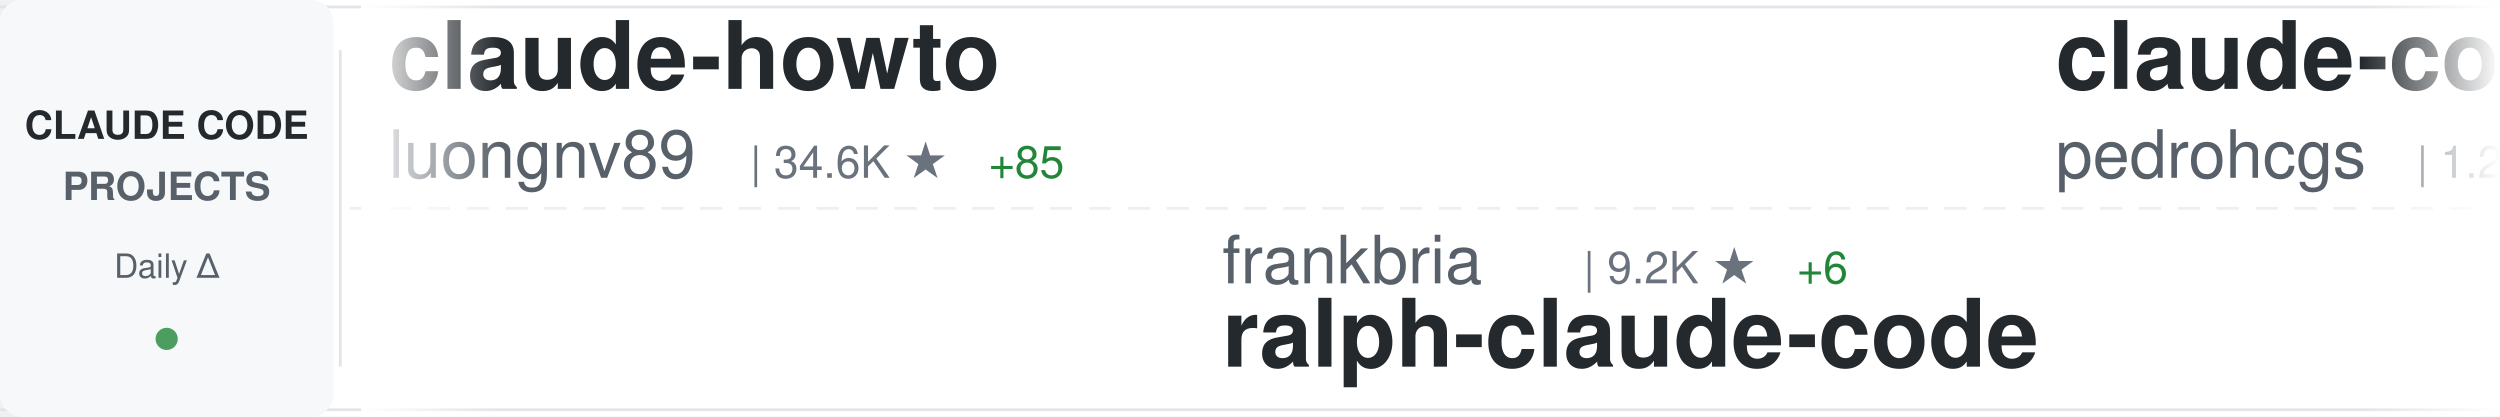
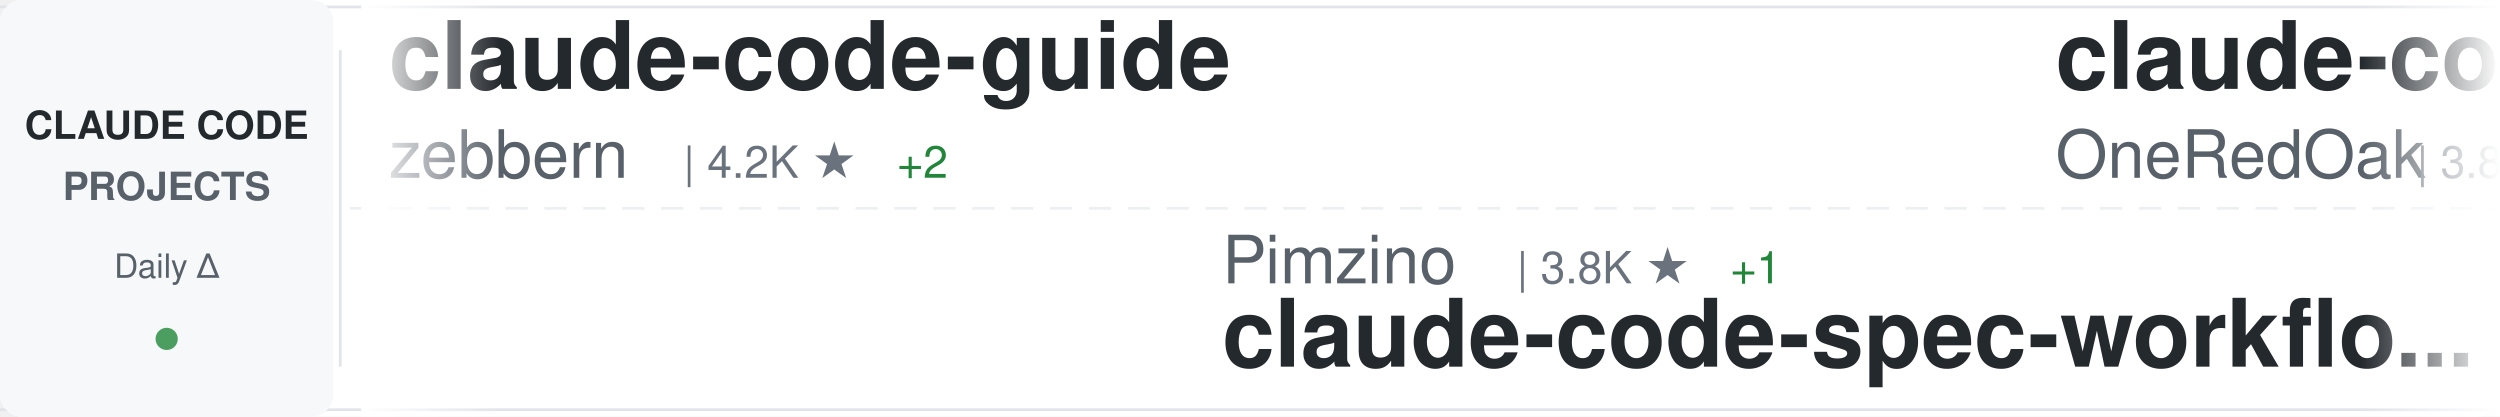
<svg xmlns="http://www.w3.org/2000/svg" width="900" height="150">
  <defs>
    <linearGradient id="awesomeLeftFade" x1="0%" y1="0%" x2="100%" y2="0%">
      <stop offset="0%" style="stop-color:#ffffff;stop-opacity:1" />
      <stop offset="100%" style="stop-color:#ffffff;stop-opacity:0" />
    </linearGradient>
    <linearGradient id="awesomeRightFade" x1="0%" y1="0%" x2="100%" y2="0%">
      <stop offset="0%" style="stop-color:#ffffff;stop-opacity:0" />
      <stop offset="100%" style="stop-color:#ffffff;stop-opacity:1" />
    </linearGradient>
  </defs>
  <rect width="900" height="150" fill="#ffffff" rx="8" />
  <rect x="0" y="2" width="900" height="1" fill="#e1e4e8" />
  <rect x="0" y="147" width="900" height="1" fill="#e1e4e8" />
  <line x1="0" y1="75" x2="900" y2="75" stroke="#e1e4e8" stroke-width="1" stroke-dasharray="8 6" opacity="0.6" />
  <rect x="0" y="0" width="120" height="150" fill="#f6f8fa" rx="8" />
  <text x="60" y="50" font-family="-apple-system, BlinkMacSystemFont, 'Segoe UI', Helvetica, Arial, sans-serif" font-size="14" font-weight="600" fill="#24292e" text-anchor="middle">CLAUDE CODE</text>
  <text x="60" y="72" font-family="-apple-system, BlinkMacSystemFont, 'Segoe UI', Helvetica, Arial, sans-serif" font-size="14" font-weight="600" fill="#586069" text-anchor="middle">PROJECTS</text>
  <text x="60" y="100" font-family="-apple-system, BlinkMacSystemFont, 'Segoe UI', Helvetica, Arial, sans-serif" font-size="12" font-weight="500" fill="#586069" text-anchor="middle">Daily Δ</text>
  <circle cx="60" cy="122" r="4" fill="#22863a" opacity="0.8" />
  <rect x="122" y="18" width="1" height="114" fill="#e1e4e8" />
  <clipPath id="awesomeTickerClip">
    <rect x="130" y="0" width="770" height="150" />
  </clipPath>
  <g clip-path="url(#awesomeTickerClip)">
    <g id="awesomeTickerItems">
      <animateTransform attributeName="transform" attributeType="XML" type="translate" from="0 0" to="-3000 0" dur="54s" repeatCount="indefinite" />
      <g transform="translate(0, 0)">
-         <text x="140" y="32" font-family="-apple-system, BlinkMacSystemFont, 'Segoe UI', Helvetica, Arial, sans-serif" font-size="34" font-weight="600" fill="#24292e">claude-howto</text>
-         <text x="140" y="64" font-family="-apple-system, BlinkMacSystemFont, 'Segoe UI', Helvetica, Arial, sans-serif" font-size="24" font-weight="400" fill="#586069">luongnv89</text>
-         <text x="270" y="64" font-family="-apple-system, BlinkMacSystemFont, 'Segoe UI', Helvetica, Arial, sans-serif" font-size="16" font-weight="500" fill="#6a737d">| 34.6K ★</text>
-         <text x="356" y="64" font-family="-apple-system, BlinkMacSystemFont, 'Segoe UI', Helvetica, Arial, sans-serif" font-size="16" font-weight="500" fill="#22863a"> +85</text>
+         <text x="140" y="32" font-family="-apple-system, BlinkMacSystemFont, 'Segoe UI', Helvetica, Arial, sans-serif" font-size="34" font-weight="600" fill="#24292e">claude-code-guide</text>
+         <text x="140" y="64" font-family="-apple-system, BlinkMacSystemFont, 'Segoe UI', Helvetica, Arial, sans-serif" font-size="24" font-weight="400" fill="#586069">zebbern</text>
+         <text x="246" y="64" font-family="-apple-system, BlinkMacSystemFont, 'Segoe UI', Helvetica, Arial, sans-serif" font-size="16" font-weight="500" fill="#6a737d">| 4.2K ★</text>
+         <text x="323" y="64" font-family="-apple-system, BlinkMacSystemFont, 'Segoe UI', Helvetica, Arial, sans-serif" font-size="16" font-weight="500" fill="#22863a"> +2</text>
      </g>
      <g transform="translate(300, 0)">
-         <text x="140" y="102" font-family="-apple-system, BlinkMacSystemFont, 'Segoe UI', Helvetica, Arial, sans-serif" font-size="24" font-weight="400" fill="#586069">frankbria</text>
-         <text x="270" y="102" font-family="-apple-system, BlinkMacSystemFont, 'Segoe UI', Helvetica, Arial, sans-serif" font-size="16" font-weight="500" fill="#6a737d">| 9.2K ★</text>
-         <text x="347" y="102" font-family="-apple-system, BlinkMacSystemFont, 'Segoe UI', Helvetica, Arial, sans-serif" font-size="16" font-weight="500" fill="#22863a"> +6</text>
-         <text x="140" y="132" font-family="-apple-system, BlinkMacSystemFont, 'Segoe UI', Helvetica, Arial, sans-serif" font-size="34" font-weight="600" fill="#24292e">ralph-claude-code</text>
+         <text x="140" y="102" font-family="-apple-system, BlinkMacSystemFont, 'Segoe UI', Helvetica, Arial, sans-serif" font-size="24" font-weight="400" fill="#586069">Pimzino</text>
+         <text x="246" y="102" font-family="-apple-system, BlinkMacSystemFont, 'Segoe UI', Helvetica, Arial, sans-serif" font-size="16" font-weight="500" fill="#6a737d">| 3.8K ★</text>
+         <text x="323" y="102" font-family="-apple-system, BlinkMacSystemFont, 'Segoe UI', Helvetica, Arial, sans-serif" font-size="16" font-weight="500" fill="#22863a"> +1</text>
+         <text x="140" y="132" font-family="-apple-system, BlinkMacSystemFont, 'Segoe UI', Helvetica, Arial, sans-serif" font-size="34" font-weight="600" fill="#24292e">claude-code-spec-workflo...</text>
      </g>
      <g transform="translate(600, 0)">
-         <text x="140" y="32" font-family="-apple-system, BlinkMacSystemFont, 'Segoe UI', Helvetica, Arial, sans-serif" font-size="34" font-weight="600" fill="#24292e">claude-code-my-workflow</text>
-         <text x="140" y="64" font-family="-apple-system, BlinkMacSystemFont, 'Segoe UI', Helvetica, Arial, sans-serif" font-size="24" font-weight="400" fill="#586069">pedrohcgs</text>
-         <text x="270" y="64" font-family="-apple-system, BlinkMacSystemFont, 'Segoe UI', Helvetica, Arial, sans-serif" font-size="16" font-weight="500" fill="#6a737d">| 1.2K ★</text>
-         <text x="347" y="64" font-family="-apple-system, BlinkMacSystemFont, 'Segoe UI', Helvetica, Arial, sans-serif" font-size="16" font-weight="500" fill="#22863a"> +5</text>
+         <text x="140" y="32" font-family="-apple-system, BlinkMacSystemFont, 'Segoe UI', Helvetica, Arial, sans-serif" font-size="34" font-weight="600" fill="#24292e">claude-code-workflows</text>
+         <text x="140" y="64" font-family="-apple-system, BlinkMacSystemFont, 'Segoe UI', Helvetica, Arial, sans-serif" font-size="24" font-weight="400" fill="#586069">OneRedOak</text>
+         <text x="270" y="64" font-family="-apple-system, BlinkMacSystemFont, 'Segoe UI', Helvetica, Arial, sans-serif" font-size="16" font-weight="500" fill="#6a737d">| 3.8K ★</text>
+         <text x="347" y="64" font-family="-apple-system, BlinkMacSystemFont, 'Segoe UI', Helvetica, Arial, sans-serif" font-size="16" font-weight="500" fill="#22863a"> +1</text>
      </g>
      <g transform="translate(900, 0)">
-         <text x="140" y="102" font-family="-apple-system, BlinkMacSystemFont, 'Segoe UI', Helvetica, Arial, sans-serif" font-size="24" font-weight="400" fill="#586069">Piebald-AI</text>
-         <text x="282" y="102" font-family="-apple-system, BlinkMacSystemFont, 'Segoe UI', Helvetica, Arial, sans-serif" font-size="16" font-weight="500" fill="#6a737d">| 10.6K ★</text>
-         <text x="368" y="102" font-family="-apple-system, BlinkMacSystemFont, 'Segoe UI', Helvetica, Arial, sans-serif" font-size="16" font-weight="500" fill="#22863a"> +36</text>
-         <text x="140" y="132" font-family="-apple-system, BlinkMacSystemFont, 'Segoe UI', Helvetica, Arial, sans-serif" font-size="34" font-weight="600" fill="#24292e">claude-code-system-promp...</text>
+         <text x="140" y="102" font-family="-apple-system, BlinkMacSystemFont, 'Segoe UI', Helvetica, Arial, sans-serif" font-size="24" font-weight="400" fill="#586069">disler</text>
+         <text x="234" y="102" font-family="-apple-system, BlinkMacSystemFont, 'Segoe UI', Helvetica, Arial, sans-serif" font-size="16" font-weight="500" fill="#6a737d">| 1.3K ★</text>
+         <text x="311" y="102" font-family="-apple-system, BlinkMacSystemFont, 'Segoe UI', Helvetica, Arial, sans-serif" font-size="16" font-weight="500" fill="#22863a"> +12</text>
+         <text x="140" y="132" font-family="-apple-system, BlinkMacSystemFont, 'Segoe UI', Helvetica, Arial, sans-serif" font-size="34" font-weight="600" fill="#24292e">pi-vs-claude-code</text>
      </g>
      <g transform="translate(1200, 0)">
-         <text x="140" y="32" font-family="-apple-system, BlinkMacSystemFont, 'Segoe UI', Helvetica, Arial, sans-serif" font-size="34" font-weight="600" fill="#24292e">claude-code</text>
-         <text x="140" y="64" font-family="-apple-system, BlinkMacSystemFont, 'Segoe UI', Helvetica, Arial, sans-serif" font-size="24" font-weight="400" fill="#586069">mehmoodosman</text>
-         <text x="306" y="64" font-family="-apple-system, BlinkMacSystemFont, 'Segoe UI', Helvetica, Arial, sans-serif" font-size="16" font-weight="500" fill="#6a737d">| 169 ★</text>
+         <text x="140" y="32" font-family="-apple-system, BlinkMacSystemFont, 'Segoe UI', Helvetica, Arial, sans-serif" font-size="34" font-weight="600" fill="#24292e">nanoclaw</text>
+         <text x="140" y="64" font-family="-apple-system, BlinkMacSystemFont, 'Segoe UI', Helvetica, Arial, sans-serif" font-size="24" font-weight="400" fill="#586069">nanocoai</text>
+         <text x="258" y="64" font-family="-apple-system, BlinkMacSystemFont, 'Segoe UI', Helvetica, Arial, sans-serif" font-size="16" font-weight="500" fill="#6a737d">| 29.5K ★</text>
+         <text x="344" y="64" font-family="-apple-system, BlinkMacSystemFont, 'Segoe UI', Helvetica, Arial, sans-serif" font-size="16" font-weight="500" fill="#22863a"> +17</text>
      </g>
      <g transform="translate(1500, 0)">
-         <text x="140" y="102" font-family="-apple-system, BlinkMacSystemFont, 'Segoe UI', Helvetica, Arial, sans-serif" font-size="24" font-weight="400" fill="#586069">centminmod</text>
-         <text x="282" y="102" font-family="-apple-system, BlinkMacSystemFont, 'Segoe UI', Helvetica, Arial, sans-serif" font-size="16" font-weight="500" fill="#6a737d">| 2.4K ★</text>
-         <text x="359" y="102" font-family="-apple-system, BlinkMacSystemFont, 'Segoe UI', Helvetica, Arial, sans-serif" font-size="16" font-weight="500" fill="#22863a"> +5</text>
-         <text x="140" y="132" font-family="-apple-system, BlinkMacSystemFont, 'Segoe UI', Helvetica, Arial, sans-serif" font-size="34" font-weight="600" fill="#24292e">my-claude-code-setup</text>
+         <text x="140" y="102" font-family="-apple-system, BlinkMacSystemFont, 'Segoe UI', Helvetica, Arial, sans-serif" font-size="24" font-weight="400" fill="#586069">disler</text>
+         <text x="234" y="102" font-family="-apple-system, BlinkMacSystemFont, 'Segoe UI', Helvetica, Arial, sans-serif" font-size="16" font-weight="500" fill="#6a737d">| 3.7K ★</text>
+         <text x="311" y="102" font-family="-apple-system, BlinkMacSystemFont, 'Segoe UI', Helvetica, Arial, sans-serif" font-size="16" font-weight="500" fill="#22863a"> +6</text>
+         <text x="140" y="132" font-family="-apple-system, BlinkMacSystemFont, 'Segoe UI', Helvetica, Arial, sans-serif" font-size="34" font-weight="600" fill="#24292e">claude-code-hooks-master...</text>
      </g>
      <g transform="translate(1800, 0)">
-         <text x="140" y="32" font-family="-apple-system, BlinkMacSystemFont, 'Segoe UI', Helvetica, Arial, sans-serif" font-size="34" font-weight="600" fill="#24292e">claude-code-tudou</text>
-         <text x="140" y="64" font-family="-apple-system, BlinkMacSystemFont, 'Segoe UI', Helvetica, Arial, sans-serif" font-size="24" font-weight="400" fill="#586069">AICoderTudou</text>
-         <text x="306" y="64" font-family="-apple-system, BlinkMacSystemFont, 'Segoe UI', Helvetica, Arial, sans-serif" font-size="16" font-weight="500" fill="#6a737d">| 502 ★</text>
+         <text x="140" y="32" font-family="-apple-system, BlinkMacSystemFont, 'Segoe UI', Helvetica, Arial, sans-serif" font-size="34" font-weight="600" fill="#24292e">Open-ClaudeCode</text>
+         <text x="140" y="64" font-family="-apple-system, BlinkMacSystemFont, 'Segoe UI', Helvetica, Arial, sans-serif" font-size="24" font-weight="400" fill="#586069">LING71671</text>
+         <text x="270" y="64" font-family="-apple-system, BlinkMacSystemFont, 'Segoe UI', Helvetica, Arial, sans-serif" font-size="16" font-weight="500" fill="#6a737d">| 869 ★</text>
+         <text x="338" y="64" font-family="-apple-system, BlinkMacSystemFont, 'Segoe UI', Helvetica, Arial, sans-serif" font-size="16" font-weight="500" fill="#22863a"> +1</text>
      </g>
      <g transform="translate(2100, 0)">
-         <text x="140" y="102" font-family="-apple-system, BlinkMacSystemFont, 'Segoe UI', Helvetica, Arial, sans-serif" font-size="24" font-weight="400" fill="#586069">nanocoai</text>
-         <text x="258" y="102" font-family="-apple-system, BlinkMacSystemFont, 'Segoe UI', Helvetica, Arial, sans-serif" font-size="16" font-weight="500" fill="#6a737d">| 29.5K ★</text>
-         <text x="344" y="102" font-family="-apple-system, BlinkMacSystemFont, 'Segoe UI', Helvetica, Arial, sans-serif" font-size="16" font-weight="500" fill="#22863a"> +20</text>
-         <text x="140" y="132" font-family="-apple-system, BlinkMacSystemFont, 'Segoe UI', Helvetica, Arial, sans-serif" font-size="34" font-weight="600" fill="#24292e">nanoclaw</text>
+         <text x="140" y="102" font-family="-apple-system, BlinkMacSystemFont, 'Segoe UI', Helvetica, Arial, sans-serif" font-size="24" font-weight="400" fill="#586069">AICoderTudou</text>
+         <text x="306" y="102" font-family="-apple-system, BlinkMacSystemFont, 'Segoe UI', Helvetica, Arial, sans-serif" font-size="16" font-weight="500" fill="#6a737d">| 502 ★</text>
+         <text x="140" y="132" font-family="-apple-system, BlinkMacSystemFont, 'Segoe UI', Helvetica, Arial, sans-serif" font-size="34" font-weight="600" fill="#24292e">claude-code-tudou</text>
      </g>
      <g transform="translate(2400, 0)">
-         <text x="140" y="32" font-family="-apple-system, BlinkMacSystemFont, 'Segoe UI', Helvetica, Arial, sans-serif" font-size="34" font-weight="600" fill="#24292e">Claude-Code-Usage-Monito...</text>
-         <text x="140" y="64" font-family="-apple-system, BlinkMacSystemFont, 'Segoe UI', Helvetica, Arial, sans-serif" font-size="24" font-weight="400" fill="#586069">Maciek-roboblog</text>
-         <text x="342" y="64" font-family="-apple-system, BlinkMacSystemFont, 'Segoe UI', Helvetica, Arial, sans-serif" font-size="16" font-weight="500" fill="#6a737d">| 8.1K ★</text>
-         <text x="419" y="64" font-family="-apple-system, BlinkMacSystemFont, 'Segoe UI', Helvetica, Arial, sans-serif" font-size="16" font-weight="500" fill="#22863a"> +9</text>
+         <text x="140" y="32" font-family="-apple-system, BlinkMacSystemFont, 'Segoe UI', Helvetica, Arial, sans-serif" font-size="34" font-weight="600" fill="#24292e">how-claude-code-works</text>
+         <text x="140" y="64" font-family="-apple-system, BlinkMacSystemFont, 'Segoe UI', Helvetica, Arial, sans-serif" font-size="24" font-weight="400" fill="#586069">Windy3f3f3f3f</text>
+         <text x="318" y="64" font-family="-apple-system, BlinkMacSystemFont, 'Segoe UI', Helvetica, Arial, sans-serif" font-size="16" font-weight="500" fill="#6a737d">| 2.5K ★</text>
+         <text x="395" y="64" font-family="-apple-system, BlinkMacSystemFont, 'Segoe UI', Helvetica, Arial, sans-serif" font-size="16" font-weight="500" fill="#22863a"> +8</text>
      </g>
      <g transform="translate(2700, 0)">
-         <text x="140" y="102" font-family="-apple-system, BlinkMacSystemFont, 'Segoe UI', Helvetica, Arial, sans-serif" font-size="24" font-weight="400" fill="#586069">sugyan</text>
-         <text x="234" y="102" font-family="-apple-system, BlinkMacSystemFont, 'Segoe UI', Helvetica, Arial, sans-serif" font-size="16" font-weight="500" fill="#6a737d">| 1.1K ★</text>
-         <text x="311" y="102" font-family="-apple-system, BlinkMacSystemFont, 'Segoe UI', Helvetica, Arial, sans-serif" font-size="16" font-weight="500" fill="#22863a"> +1</text>
-         <text x="140" y="132" font-family="-apple-system, BlinkMacSystemFont, 'Segoe UI', Helvetica, Arial, sans-serif" font-size="34" font-weight="600" fill="#24292e">claude-code-webui</text>
+         <text x="140" y="102" font-family="-apple-system, BlinkMacSystemFont, 'Segoe UI', Helvetica, Arial, sans-serif" font-size="24" font-weight="400" fill="#586069">Tinkeringg-Lab</text>
+         <text x="330" y="102" font-family="-apple-system, BlinkMacSystemFont, 'Segoe UI', Helvetica, Arial, sans-serif" font-size="16" font-weight="500" fill="#6a737d">| 206 ★</text>
+         <text x="140" y="132" font-family="-apple-system, BlinkMacSystemFont, 'Segoe UI', Helvetica, Arial, sans-serif" font-size="34" font-weight="600" fill="#24292e">claude-code</text>
      </g>
      <g transform="translate(3000, 0)">
-         <text x="140" y="32" font-family="-apple-system, BlinkMacSystemFont, 'Segoe UI', Helvetica, Arial, sans-serif" font-size="34" font-weight="600" fill="#24292e">claude-howto</text>
-         <text x="140" y="64" font-family="-apple-system, BlinkMacSystemFont, 'Segoe UI', Helvetica, Arial, sans-serif" font-size="24" font-weight="400" fill="#586069">luongnv89</text>
-         <text x="270" y="64" font-family="-apple-system, BlinkMacSystemFont, 'Segoe UI', Helvetica, Arial, sans-serif" font-size="16" font-weight="500" fill="#6a737d">| 34.6K ★</text>
-         <text x="356" y="64" font-family="-apple-system, BlinkMacSystemFont, 'Segoe UI', Helvetica, Arial, sans-serif" font-size="16" font-weight="500" fill="#22863a"> +85</text>
+         <text x="140" y="32" font-family="-apple-system, BlinkMacSystemFont, 'Segoe UI', Helvetica, Arial, sans-serif" font-size="34" font-weight="600" fill="#24292e">claude-code-guide</text>
+         <text x="140" y="64" font-family="-apple-system, BlinkMacSystemFont, 'Segoe UI', Helvetica, Arial, sans-serif" font-size="24" font-weight="400" fill="#586069">zebbern</text>
+         <text x="246" y="64" font-family="-apple-system, BlinkMacSystemFont, 'Segoe UI', Helvetica, Arial, sans-serif" font-size="16" font-weight="500" fill="#6a737d">| 4.2K ★</text>
+         <text x="323" y="64" font-family="-apple-system, BlinkMacSystemFont, 'Segoe UI', Helvetica, Arial, sans-serif" font-size="16" font-weight="500" fill="#22863a"> +2</text>
      </g>
      <g transform="translate(3300, 0)">
-         <text x="140" y="102" font-family="-apple-system, BlinkMacSystemFont, 'Segoe UI', Helvetica, Arial, sans-serif" font-size="24" font-weight="400" fill="#586069">frankbria</text>
-         <text x="270" y="102" font-family="-apple-system, BlinkMacSystemFont, 'Segoe UI', Helvetica, Arial, sans-serif" font-size="16" font-weight="500" fill="#6a737d">| 9.2K ★</text>
-         <text x="347" y="102" font-family="-apple-system, BlinkMacSystemFont, 'Segoe UI', Helvetica, Arial, sans-serif" font-size="16" font-weight="500" fill="#22863a"> +6</text>
-         <text x="140" y="132" font-family="-apple-system, BlinkMacSystemFont, 'Segoe UI', Helvetica, Arial, sans-serif" font-size="34" font-weight="600" fill="#24292e">ralph-claude-code</text>
+         <text x="140" y="102" font-family="-apple-system, BlinkMacSystemFont, 'Segoe UI', Helvetica, Arial, sans-serif" font-size="24" font-weight="400" fill="#586069">Pimzino</text>
+         <text x="246" y="102" font-family="-apple-system, BlinkMacSystemFont, 'Segoe UI', Helvetica, Arial, sans-serif" font-size="16" font-weight="500" fill="#6a737d">| 3.8K ★</text>
+         <text x="323" y="102" font-family="-apple-system, BlinkMacSystemFont, 'Segoe UI', Helvetica, Arial, sans-serif" font-size="16" font-weight="500" fill="#22863a"> +1</text>
+         <text x="140" y="132" font-family="-apple-system, BlinkMacSystemFont, 'Segoe UI', Helvetica, Arial, sans-serif" font-size="34" font-weight="600" fill="#24292e">claude-code-spec-workflo...</text>
      </g>
      <g transform="translate(3600, 0)">
-         <text x="140" y="32" font-family="-apple-system, BlinkMacSystemFont, 'Segoe UI', Helvetica, Arial, sans-serif" font-size="34" font-weight="600" fill="#24292e">claude-code-my-workflow</text>
-         <text x="140" y="64" font-family="-apple-system, BlinkMacSystemFont, 'Segoe UI', Helvetica, Arial, sans-serif" font-size="24" font-weight="400" fill="#586069">pedrohcgs</text>
-         <text x="270" y="64" font-family="-apple-system, BlinkMacSystemFont, 'Segoe UI', Helvetica, Arial, sans-serif" font-size="16" font-weight="500" fill="#6a737d">| 1.2K ★</text>
-         <text x="347" y="64" font-family="-apple-system, BlinkMacSystemFont, 'Segoe UI', Helvetica, Arial, sans-serif" font-size="16" font-weight="500" fill="#22863a"> +5</text>
+         <text x="140" y="32" font-family="-apple-system, BlinkMacSystemFont, 'Segoe UI', Helvetica, Arial, sans-serif" font-size="34" font-weight="600" fill="#24292e">claude-code-workflows</text>
+         <text x="140" y="64" font-family="-apple-system, BlinkMacSystemFont, 'Segoe UI', Helvetica, Arial, sans-serif" font-size="24" font-weight="400" fill="#586069">OneRedOak</text>
+         <text x="270" y="64" font-family="-apple-system, BlinkMacSystemFont, 'Segoe UI', Helvetica, Arial, sans-serif" font-size="16" font-weight="500" fill="#6a737d">| 3.8K ★</text>
+         <text x="347" y="64" font-family="-apple-system, BlinkMacSystemFont, 'Segoe UI', Helvetica, Arial, sans-serif" font-size="16" font-weight="500" fill="#22863a"> +1</text>
      </g>
      <g transform="translate(3900, 0)">
-         <text x="140" y="102" font-family="-apple-system, BlinkMacSystemFont, 'Segoe UI', Helvetica, Arial, sans-serif" font-size="24" font-weight="400" fill="#586069">Piebald-AI</text>
-         <text x="282" y="102" font-family="-apple-system, BlinkMacSystemFont, 'Segoe UI', Helvetica, Arial, sans-serif" font-size="16" font-weight="500" fill="#6a737d">| 10.6K ★</text>
-         <text x="368" y="102" font-family="-apple-system, BlinkMacSystemFont, 'Segoe UI', Helvetica, Arial, sans-serif" font-size="16" font-weight="500" fill="#22863a"> +36</text>
-         <text x="140" y="132" font-family="-apple-system, BlinkMacSystemFont, 'Segoe UI', Helvetica, Arial, sans-serif" font-size="34" font-weight="600" fill="#24292e">claude-code-system-promp...</text>
+         <text x="140" y="102" font-family="-apple-system, BlinkMacSystemFont, 'Segoe UI', Helvetica, Arial, sans-serif" font-size="24" font-weight="400" fill="#586069">disler</text>
+         <text x="234" y="102" font-family="-apple-system, BlinkMacSystemFont, 'Segoe UI', Helvetica, Arial, sans-serif" font-size="16" font-weight="500" fill="#6a737d">| 1.3K ★</text>
+         <text x="311" y="102" font-family="-apple-system, BlinkMacSystemFont, 'Segoe UI', Helvetica, Arial, sans-serif" font-size="16" font-weight="500" fill="#22863a"> +12</text>
+         <text x="140" y="132" font-family="-apple-system, BlinkMacSystemFont, 'Segoe UI', Helvetica, Arial, sans-serif" font-size="34" font-weight="600" fill="#24292e">pi-vs-claude-code</text>
      </g>
    </g>
  </g>
  <rect x="130" y="0" width="50" height="150" fill="url(#awesomeLeftFade)" />
  <rect x="850" y="0" width="50" height="150" fill="url(#awesomeRightFade)" />
</svg>
